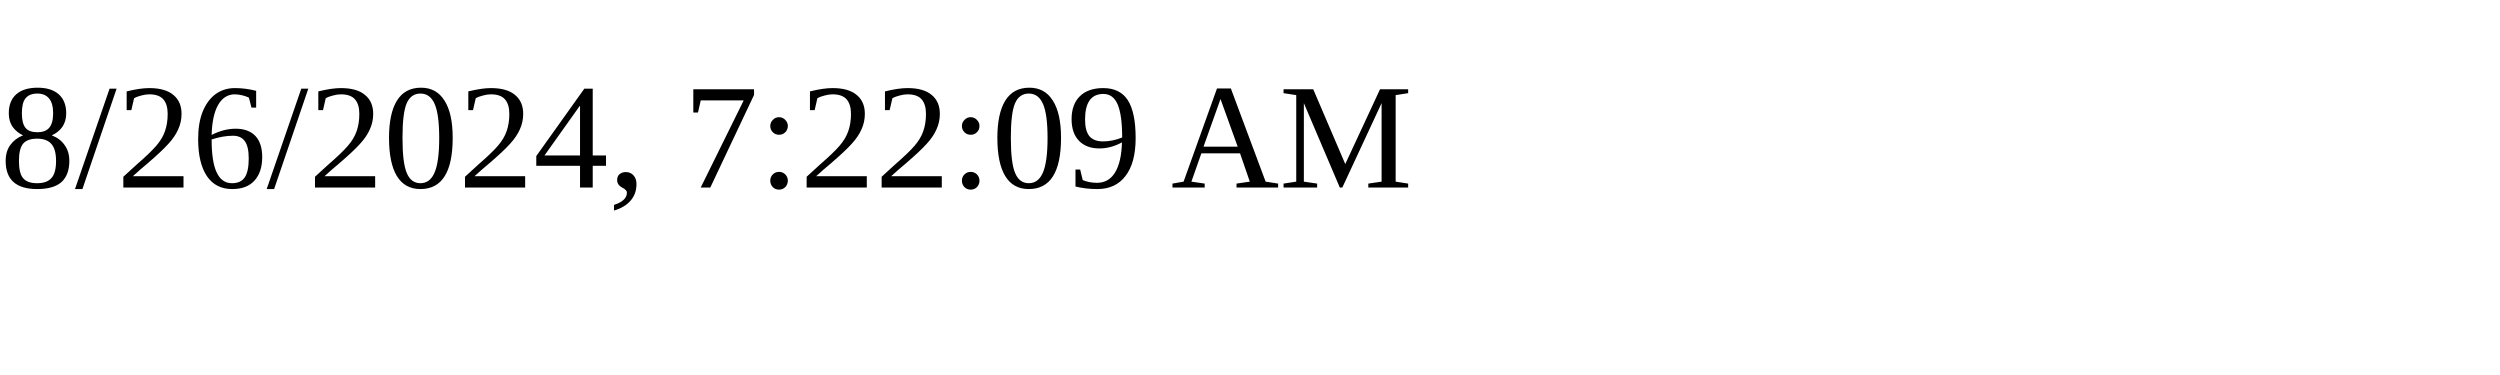
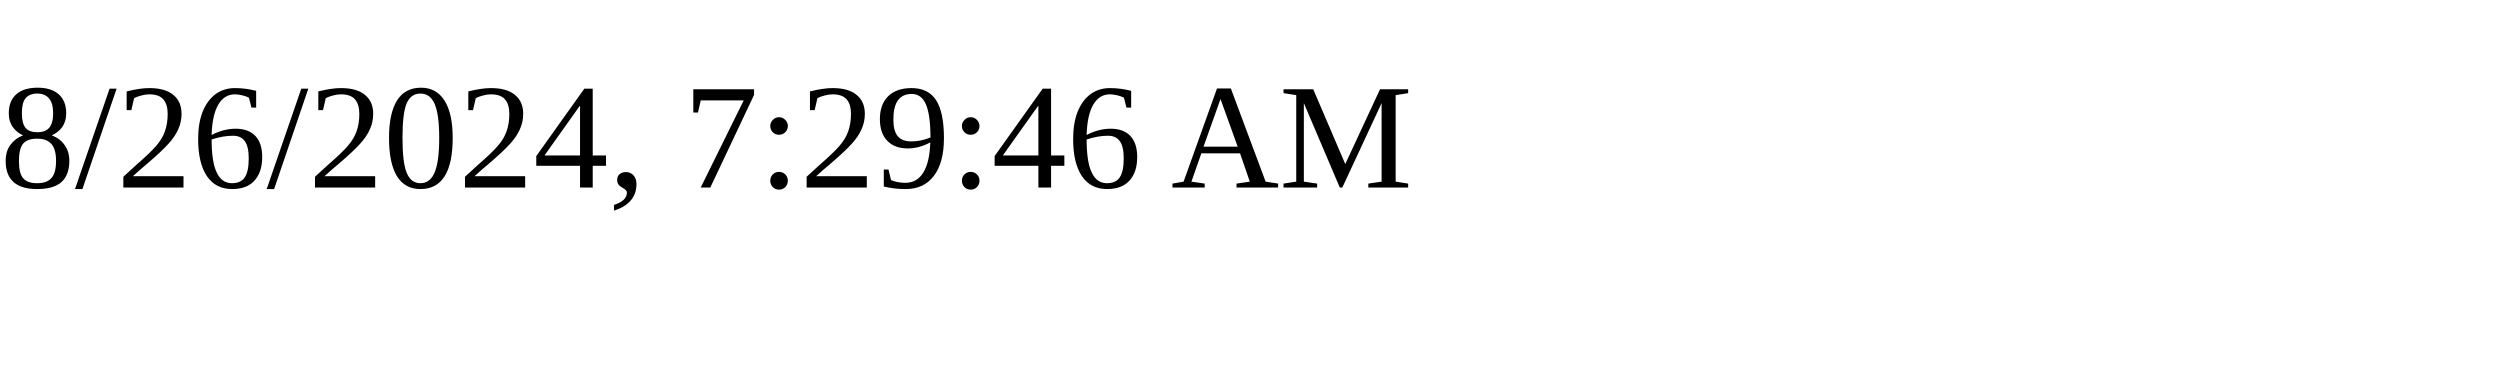
<svg xmlns="http://www.w3.org/2000/svg" height="30" width="200">
-   <text x="0" y="15">8/26/2024, 7:22:09 AM</text>
+   <text x="0" y="15">8/26/2024, 7:29:46 AM</text>
</svg>
